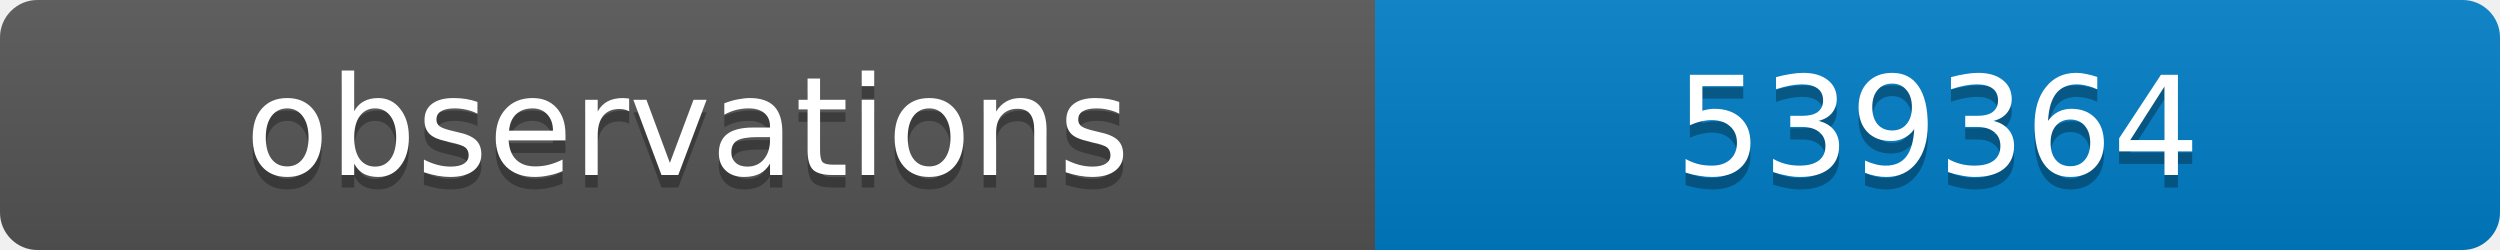
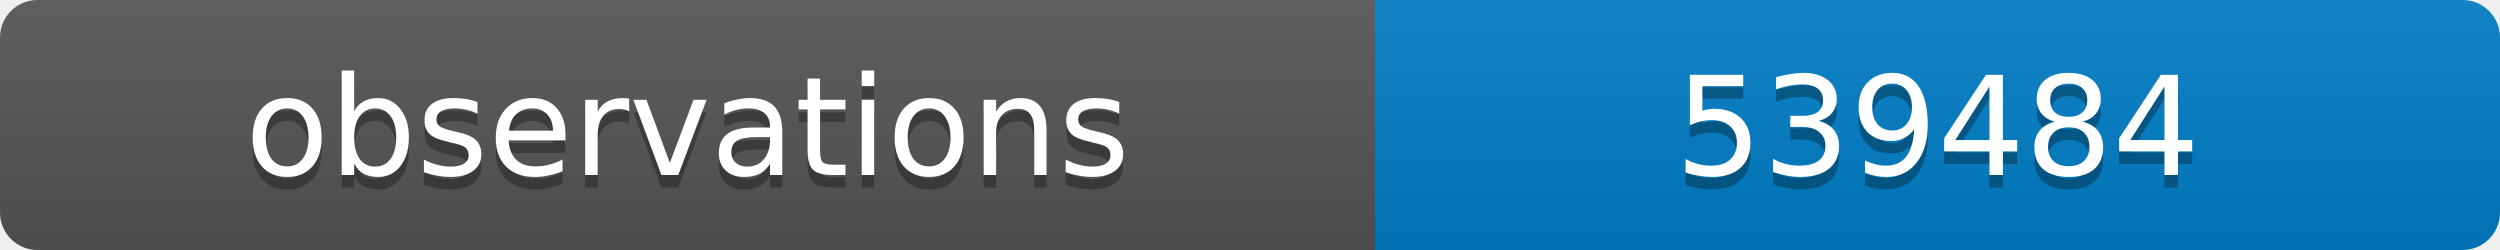
<svg xmlns="http://www.w3.org/2000/svg" width="200" height="20">
  <linearGradient id="b" x2="0" y2="100%">
    <stop offset="0" stop-color="#bbb" stop-opacity=".1" />
    <stop offset="1" stop-opacity=".1" />
  </linearGradient>
  <clipPath id="a">
    <rect width="200" height="20" rx="3" fill="#fff" />
  </clipPath>
  <g clip-path="url(#a)">
    <path fill="#555" d="M0 0h110v20H0z" />
    <path fill="#007ec6" d="M110 0h90v20H110z" />
    <path fill="url(#b)" d="M0 0h200v20H0z" />
  </g>
  <g fill="#fff" text-anchor="middle" font-family="DejaVu Sans,Verdana,Geneva,sans-serif" font-size="11">
    <text x="55" y="15" fill="#010101" fill-opacity=".3">observations</text>
    <text x="55" y="14">observations</text>
-     <text x="155" y="15" fill="#010101" fill-opacity=".3">539364</text>
-     <text x="155" y="14">539364</text>
+     <text x="155" y="15" fill="#010101" fill-opacity=".3">539484</text>
+     <text x="155" y="14">539484</text>
  </g>
</svg>
